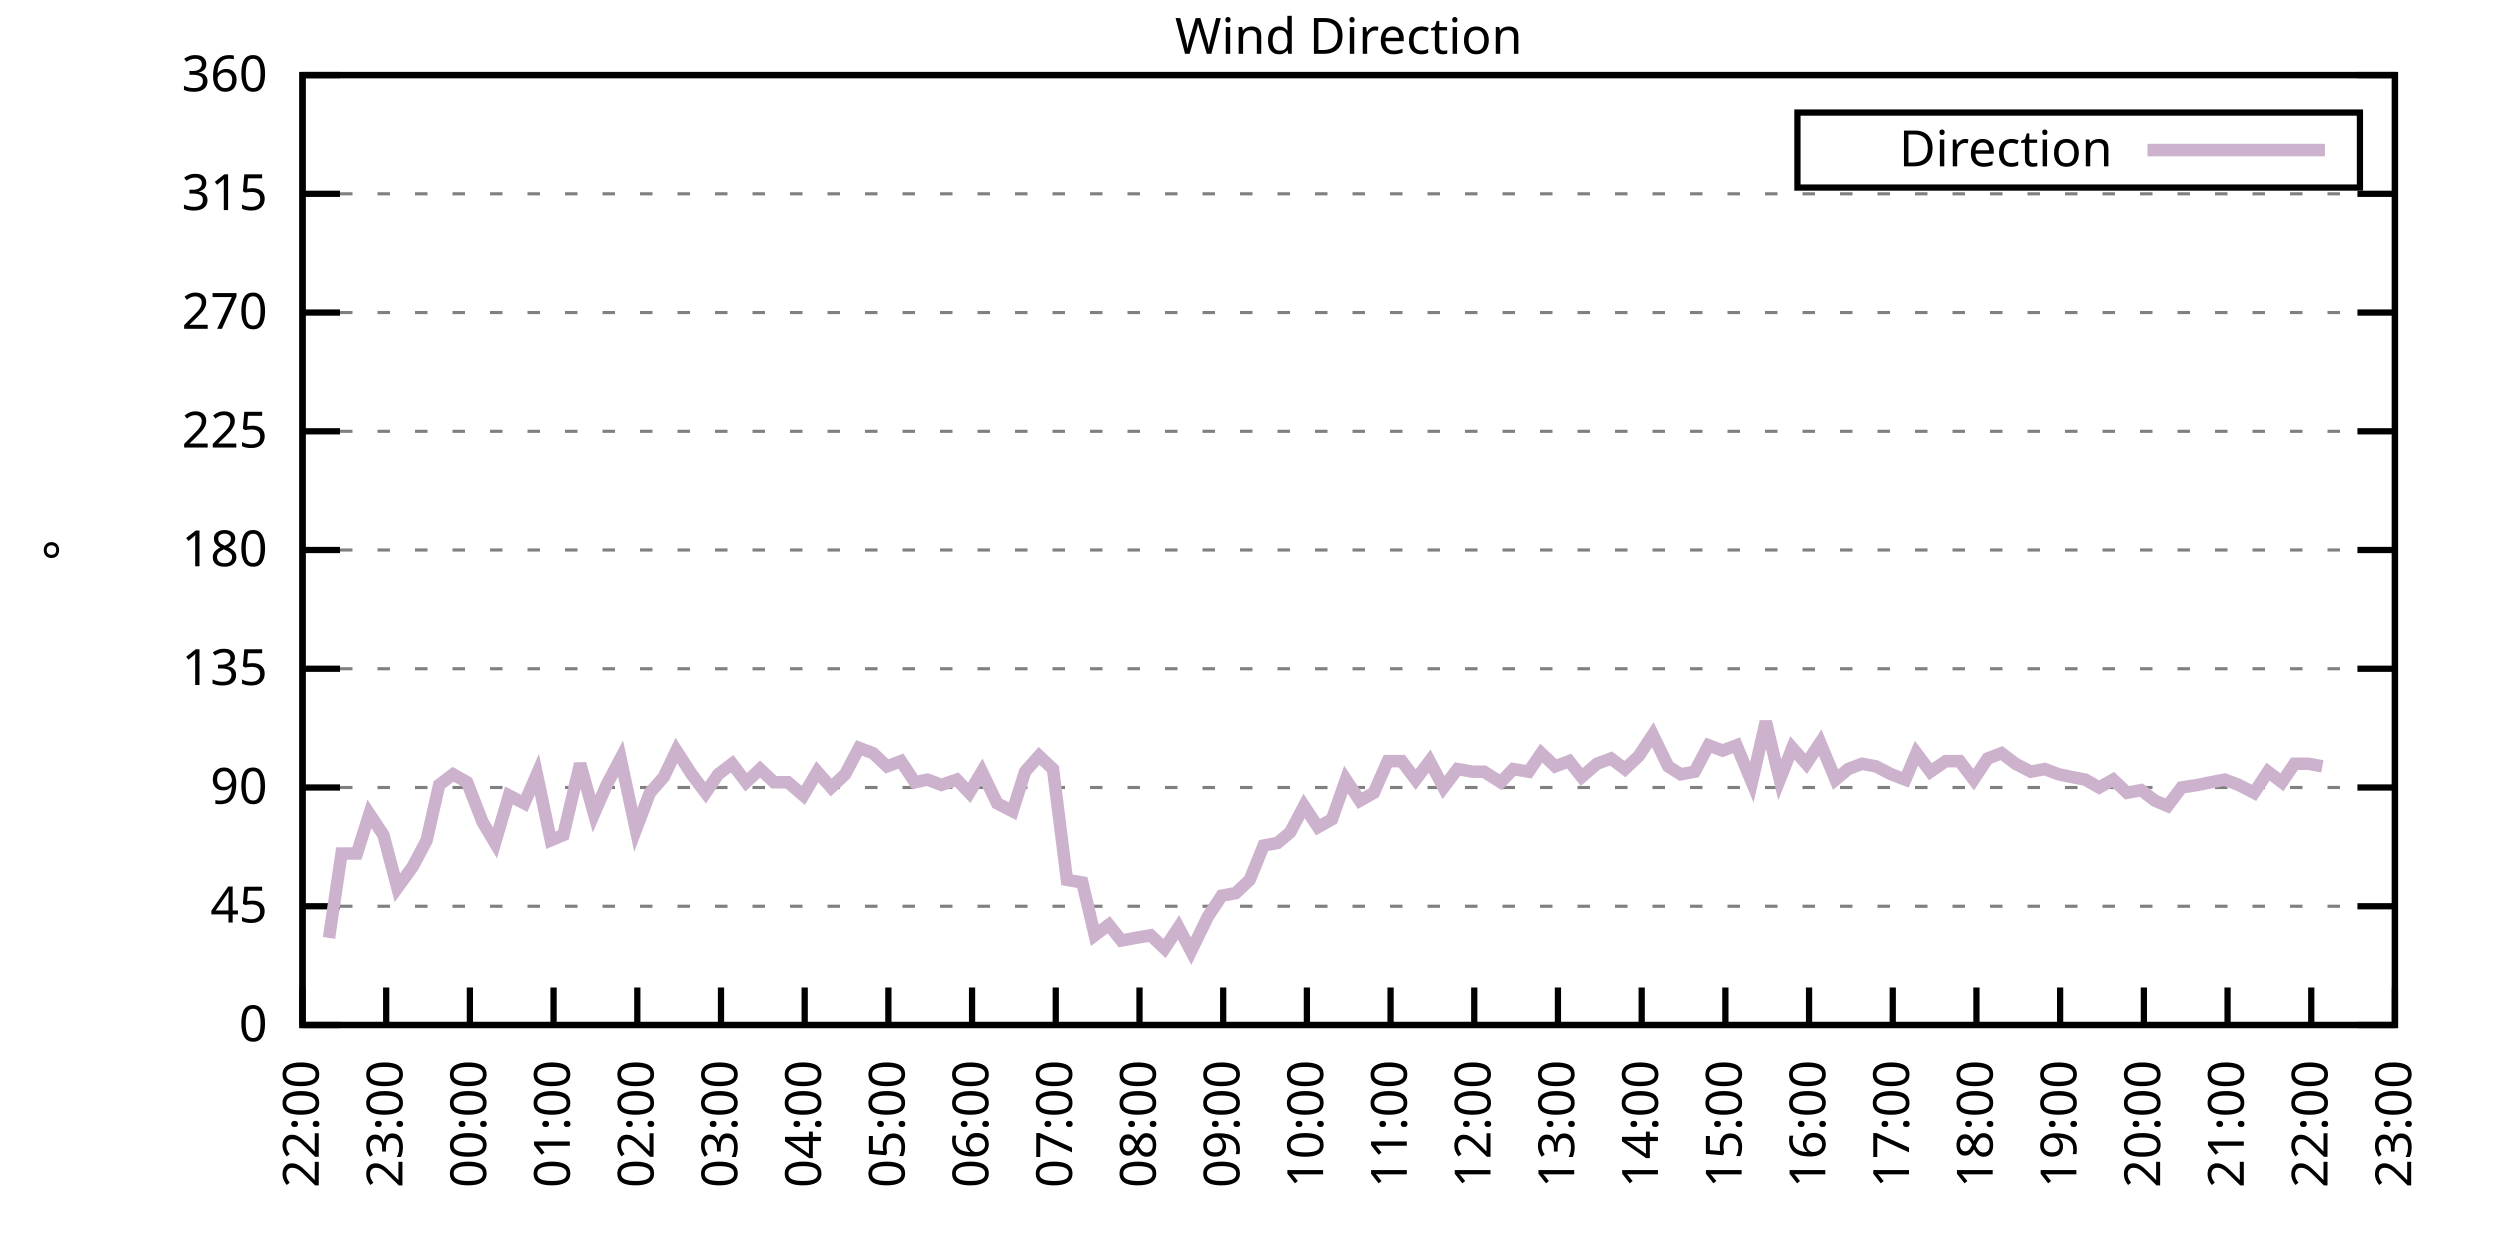
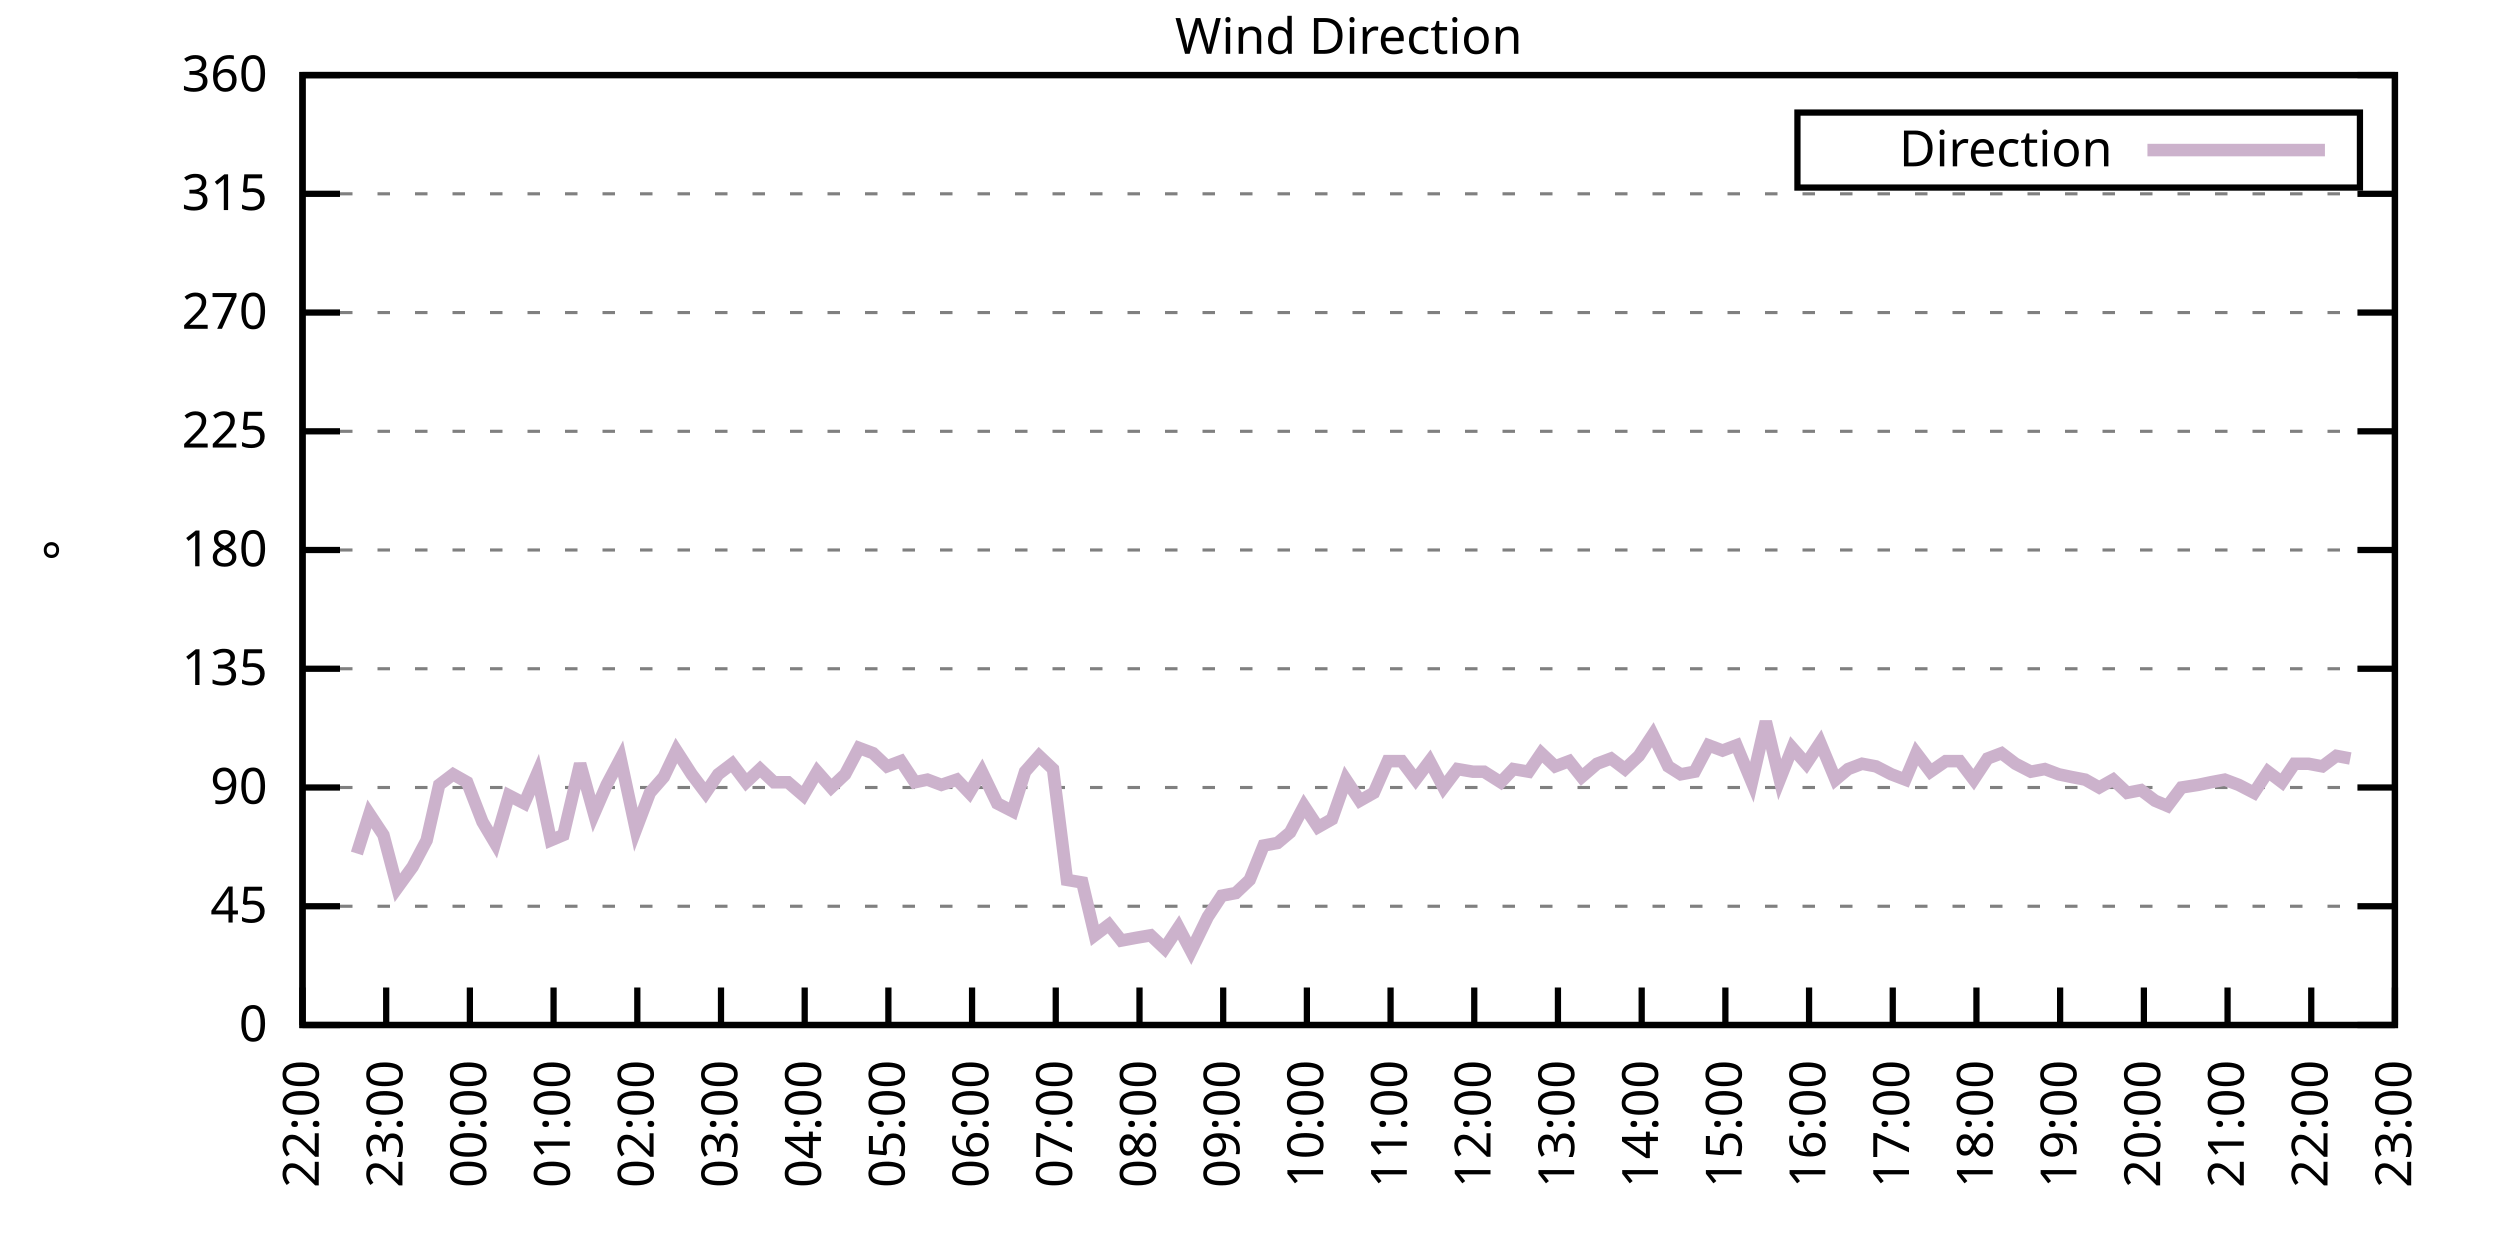
<svg xmlns="http://www.w3.org/2000/svg" xmlns:xlink="http://www.w3.org/1999/xlink" width="400" height="200" viewBox="0 0 400 200">
  <g id="gnuplot_canvas">
    <rect x="0" y="0" width="400" height="200" fill="none" />
    <defs>
      <circle id="gpDot" r="0.5" stroke-width="0.5" stroke="currentColor" />
      <path id="gpPt0" stroke-width="0.333" stroke="currentColor" d="M-1,0 h2 M0,-1 v2" />
      <path id="gpPt1" stroke-width="0.333" stroke="currentColor" d="M-1,-1 L1,1 M1,-1 L-1,1" />
      <path id="gpPt2" stroke-width="0.333" stroke="currentColor" d="M-1,0 L1,0 M0,-1 L0,1 M-1,-1 L1,1 M-1,1 L1,-1" />
      <rect id="gpPt3" stroke-width="0.333" stroke="currentColor" x="-1" y="-1" width="2" height="2" />
      <rect id="gpPt4" stroke-width="0.333" stroke="currentColor" fill="currentColor" x="-1" y="-1" width="2" height="2" />
      <circle id="gpPt5" stroke-width="0.333" stroke="currentColor" cx="0" cy="0" r="1" />
      <use xlink:href="#gpPt5" id="gpPt6" fill="currentColor" stroke="none" />
      <path id="gpPt7" stroke-width="0.333" stroke="currentColor" d="M0,-1.33 L-1.33,0.67 L1.33,0.67 z" />
      <use xlink:href="#gpPt7" id="gpPt8" fill="currentColor" stroke="none" />
      <use xlink:href="#gpPt7" id="gpPt9" stroke="currentColor" transform="rotate(180)" />
      <use xlink:href="#gpPt9" id="gpPt10" fill="currentColor" stroke="none" />
      <use xlink:href="#gpPt3" id="gpPt11" stroke="currentColor" transform="rotate(45)" />
      <use xlink:href="#gpPt11" id="gpPt12" fill="currentColor" stroke="none" />
      <path id="gpPt13" stroke-width="0.333" stroke="currentColor" d="M0,1.330 L1.265,0.411 L0.782,-1.067 L-0.782,-1.076 L-1.265,0.411 z" />
      <use xlink:href="#gpPt13" id="gpPt14" fill="currentColor" stroke="none" />
      <filter id="textbox" filterUnits="objectBoundingBox" x="0" y="0" height="1" width="1">
        <feFlood flood-color="white" flood-opacity="1" result="bgnd" />
        <feComposite in="SourceGraphic" in2="bgnd" operator="atop" />
      </filter>
      <filter id="greybox" filterUnits="objectBoundingBox" x="0" y="0" height="1" width="1">
        <feFlood flood-color="lightgrey" flood-opacity="1" result="grey" />
        <feComposite in="SourceGraphic" in2="grey" operator="atop" />
      </filter>
    </defs>
    <g fill="none" color="white" stroke="currentColor" stroke-width="1.00" stroke-linecap="butt" stroke-linejoin="miter">
</g>
    <g fill="none" color="black" stroke="currentColor" stroke-width="1.00" stroke-linecap="butt" stroke-linejoin="miter">
      <g stroke="none" shape-rendering="crispEdges">
        <polygon fill="rgb(255, 255, 255)" points="48.40,164.00 383.18,164.00 383.18,12.02 48.40,12.02 " />
      </g>
    </g>
    <g fill="none" color="black" stroke="currentColor" stroke-width="1.00" stroke-linecap="butt" stroke-linejoin="miter">
</g>
    <g fill="none" color="black" stroke="black" stroke-width="0.50" stroke-linecap="butt" stroke-linejoin="miter">
</g>
    <g fill="none" color="gray" stroke="currentColor" stroke-width="0.50" stroke-linecap="butt" stroke-linejoin="miter">
      <path stroke="gray" stroke-dasharray="2,4" class="gridline" d="M48.40,164.00 L383.19,164.00  " />
    </g>
    <g fill="none" color="gray" stroke="gray" stroke-width="1.00" stroke-linecap="butt" stroke-linejoin="miter">
</g>
    <g fill="none" color="black" stroke="currentColor" stroke-width="1.00" stroke-linecap="butt" stroke-linejoin="miter">
      <path stroke="black" d="M48.40,164.00 L54.40,164.00 M383.19,164.00 L377.19,164.00  " />
      <g transform="translate(42.80,166.60)" stroke="none" fill="black" font-family="Sans" font-size="8.00" text-anchor="end">
        <text>
          <tspan font-family="Sans"> 0</tspan>
        </text>
      </g>
    </g>
    <g fill="none" color="black" stroke="currentColor" stroke-width="1.00" stroke-linecap="butt" stroke-linejoin="miter">
</g>
    <g fill="none" color="black" stroke="black" stroke-width="0.50" stroke-linecap="butt" stroke-linejoin="miter">
</g>
    <g fill="none" color="gray" stroke="currentColor" stroke-width="0.50" stroke-linecap="butt" stroke-linejoin="miter">
      <path stroke="gray" stroke-dasharray="2,4" class="gridline" d="M48.40,145.00 L383.19,145.00  " />
    </g>
    <g fill="none" color="gray" stroke="gray" stroke-width="1.00" stroke-linecap="butt" stroke-linejoin="miter">
</g>
    <g fill="none" color="black" stroke="currentColor" stroke-width="1.00" stroke-linecap="butt" stroke-linejoin="miter">
      <path stroke="black" d="M48.40,145.00 L54.40,145.00 M383.19,145.00 L377.19,145.00  " />
      <g transform="translate(42.80,147.60)" stroke="none" fill="black" font-family="Sans" font-size="8.00" text-anchor="end">
        <text>
          <tspan font-family="Sans"> 45</tspan>
        </text>
      </g>
    </g>
    <g fill="none" color="black" stroke="currentColor" stroke-width="1.00" stroke-linecap="butt" stroke-linejoin="miter">
</g>
    <g fill="none" color="black" stroke="black" stroke-width="0.50" stroke-linecap="butt" stroke-linejoin="miter">
</g>
    <g fill="none" color="gray" stroke="currentColor" stroke-width="0.50" stroke-linecap="butt" stroke-linejoin="miter">
      <path stroke="gray" stroke-dasharray="2,4" class="gridline" d="M48.40,126.00 L383.19,126.00  " />
    </g>
    <g fill="none" color="gray" stroke="gray" stroke-width="1.00" stroke-linecap="butt" stroke-linejoin="miter">
</g>
    <g fill="none" color="black" stroke="currentColor" stroke-width="1.00" stroke-linecap="butt" stroke-linejoin="miter">
      <path stroke="black" d="M48.40,126.00 L54.40,126.00 M383.19,126.00 L377.19,126.00  " />
      <g transform="translate(42.80,128.60)" stroke="none" fill="black" font-family="Sans" font-size="8.00" text-anchor="end">
        <text>
          <tspan font-family="Sans"> 90</tspan>
        </text>
      </g>
    </g>
    <g fill="none" color="black" stroke="currentColor" stroke-width="1.00" stroke-linecap="butt" stroke-linejoin="miter">
</g>
    <g fill="none" color="black" stroke="black" stroke-width="0.50" stroke-linecap="butt" stroke-linejoin="miter">
</g>
    <g fill="none" color="gray" stroke="currentColor" stroke-width="0.50" stroke-linecap="butt" stroke-linejoin="miter">
      <path stroke="gray" stroke-dasharray="2,4" class="gridline" d="M48.40,107.00 L383.19,107.00  " />
    </g>
    <g fill="none" color="gray" stroke="gray" stroke-width="1.00" stroke-linecap="butt" stroke-linejoin="miter">
</g>
    <g fill="none" color="black" stroke="currentColor" stroke-width="1.00" stroke-linecap="butt" stroke-linejoin="miter">
      <path stroke="black" d="M48.40,107.00 L54.40,107.00 M383.19,107.00 L377.19,107.00  " />
      <g transform="translate(42.80,109.60)" stroke="none" fill="black" font-family="Sans" font-size="8.00" text-anchor="end">
        <text>
          <tspan font-family="Sans"> 135</tspan>
        </text>
      </g>
    </g>
    <g fill="none" color="black" stroke="currentColor" stroke-width="1.00" stroke-linecap="butt" stroke-linejoin="miter">
</g>
    <g fill="none" color="black" stroke="black" stroke-width="0.50" stroke-linecap="butt" stroke-linejoin="miter">
</g>
    <g fill="none" color="gray" stroke="currentColor" stroke-width="0.50" stroke-linecap="butt" stroke-linejoin="miter">
      <path stroke="gray" stroke-dasharray="2,4" class="gridline" d="M48.40,88.00 L383.19,88.00  " />
    </g>
    <g fill="none" color="gray" stroke="gray" stroke-width="1.00" stroke-linecap="butt" stroke-linejoin="miter">
</g>
    <g fill="none" color="black" stroke="currentColor" stroke-width="1.00" stroke-linecap="butt" stroke-linejoin="miter">
      <path stroke="black" d="M48.40,88.00 L54.40,88.00 M383.19,88.00 L377.19,88.00  " />
      <g transform="translate(42.80,90.60)" stroke="none" fill="black" font-family="Sans" font-size="8.00" text-anchor="end">
        <text>
          <tspan font-family="Sans"> 180</tspan>
        </text>
      </g>
    </g>
    <g fill="none" color="black" stroke="currentColor" stroke-width="1.00" stroke-linecap="butt" stroke-linejoin="miter">
</g>
    <g fill="none" color="black" stroke="black" stroke-width="0.50" stroke-linecap="butt" stroke-linejoin="miter">
</g>
    <g fill="none" color="gray" stroke="currentColor" stroke-width="0.50" stroke-linecap="butt" stroke-linejoin="miter">
      <path stroke="gray" stroke-dasharray="2,4" class="gridline" d="M48.40,69.01 L383.19,69.01  " />
    </g>
    <g fill="none" color="gray" stroke="gray" stroke-width="1.00" stroke-linecap="butt" stroke-linejoin="miter">
</g>
    <g fill="none" color="black" stroke="currentColor" stroke-width="1.00" stroke-linecap="butt" stroke-linejoin="miter">
      <path stroke="black" d="M48.40,69.01 L54.40,69.01 M383.19,69.01 L377.19,69.01  " />
      <g transform="translate(42.80,71.61)" stroke="none" fill="black" font-family="Sans" font-size="8.00" text-anchor="end">
        <text>
          <tspan font-family="Sans"> 225</tspan>
        </text>
      </g>
    </g>
    <g fill="none" color="black" stroke="currentColor" stroke-width="1.00" stroke-linecap="butt" stroke-linejoin="miter">
</g>
    <g fill="none" color="black" stroke="black" stroke-width="0.50" stroke-linecap="butt" stroke-linejoin="miter">
</g>
    <g fill="none" color="gray" stroke="currentColor" stroke-width="0.50" stroke-linecap="butt" stroke-linejoin="miter">
      <path stroke="gray" stroke-dasharray="2,4" class="gridline" d="M48.40,50.01 L383.19,50.01  " />
    </g>
    <g fill="none" color="gray" stroke="gray" stroke-width="1.00" stroke-linecap="butt" stroke-linejoin="miter">
</g>
    <g fill="none" color="black" stroke="currentColor" stroke-width="1.00" stroke-linecap="butt" stroke-linejoin="miter">
      <path stroke="black" d="M48.40,50.01 L54.40,50.01 M383.19,50.01 L377.19,50.01  " />
      <g transform="translate(42.80,52.61)" stroke="none" fill="black" font-family="Sans" font-size="8.00" text-anchor="end">
        <text>
          <tspan font-family="Sans"> 270</tspan>
        </text>
      </g>
    </g>
    <g fill="none" color="black" stroke="currentColor" stroke-width="1.00" stroke-linecap="butt" stroke-linejoin="miter">
</g>
    <g fill="none" color="black" stroke="black" stroke-width="0.50" stroke-linecap="butt" stroke-linejoin="miter">
</g>
    <g fill="none" color="gray" stroke="currentColor" stroke-width="0.50" stroke-linecap="butt" stroke-linejoin="miter">
      <path stroke="gray" stroke-dasharray="2,4" class="gridline" d="M48.40,31.01 L383.19,31.01  " />
    </g>
    <g fill="none" color="gray" stroke="gray" stroke-width="1.00" stroke-linecap="butt" stroke-linejoin="miter">
</g>
    <g fill="none" color="black" stroke="currentColor" stroke-width="1.00" stroke-linecap="butt" stroke-linejoin="miter">
      <path stroke="black" d="M48.40,31.01 L54.40,31.01 M383.19,31.01 L377.19,31.01  " />
      <g transform="translate(42.80,33.61)" stroke="none" fill="black" font-family="Sans" font-size="8.00" text-anchor="end">
        <text>
          <tspan font-family="Sans"> 315</tspan>
        </text>
      </g>
    </g>
    <g fill="none" color="black" stroke="currentColor" stroke-width="1.00" stroke-linecap="butt" stroke-linejoin="miter">
</g>
    <g fill="none" color="black" stroke="black" stroke-width="0.50" stroke-linecap="butt" stroke-linejoin="miter">
</g>
    <g fill="none" color="gray" stroke="currentColor" stroke-width="0.50" stroke-linecap="butt" stroke-linejoin="miter">
      <path stroke="gray" stroke-dasharray="2,4" class="gridline" d="M48.40,12.01 L383.19,12.01  " />
    </g>
    <g fill="none" color="gray" stroke="gray" stroke-width="1.00" stroke-linecap="butt" stroke-linejoin="miter">
</g>
    <g fill="none" color="black" stroke="currentColor" stroke-width="1.00" stroke-linecap="butt" stroke-linejoin="miter">
      <path stroke="black" d="M48.40,12.01 L54.40,12.01 M383.19,12.01 L377.19,12.01  " />
      <g transform="translate(42.80,14.61)" stroke="none" fill="black" font-family="Sans" font-size="8.00" text-anchor="end">
        <text>
          <tspan font-family="Sans"> 360</tspan>
        </text>
      </g>
    </g>
    <g fill="none" color="black" stroke="currentColor" stroke-width="1.00" stroke-linecap="butt" stroke-linejoin="miter">
      <path stroke="black" d="M48.40,164.00 L48.40,158.00  " />
      <g transform="translate(51.00,169.60) rotate(270.00)" stroke="none" fill="black" font-family="Sans" font-size="8.00" text-anchor="end">
        <text>
          <tspan font-family="Sans">22:00</tspan>
        </text>
      </g>
    </g>
    <g fill="none" color="black" stroke="currentColor" stroke-width="1.00" stroke-linecap="butt" stroke-linejoin="miter">
      <path stroke="black" d="M61.79,164.00 L61.79,158.00  " />
      <g transform="translate(64.39,169.60) rotate(270.00)" stroke="none" fill="black" font-family="Sans" font-size="8.00" text-anchor="end">
        <text>
          <tspan font-family="Sans">23:00</tspan>
        </text>
      </g>
    </g>
    <g fill="none" color="black" stroke="currentColor" stroke-width="1.00" stroke-linecap="butt" stroke-linejoin="miter">
      <path stroke="black" d="M75.18,164.00 L75.18,158.00  " />
      <g transform="translate(77.78,169.60) rotate(270.00)" stroke="none" fill="black" font-family="Sans" font-size="8.00" text-anchor="end">
        <text>
          <tspan font-family="Sans">00:00</tspan>
        </text>
      </g>
    </g>
    <g fill="none" color="black" stroke="currentColor" stroke-width="1.00" stroke-linecap="butt" stroke-linejoin="miter">
      <path stroke="black" d="M88.57,164.00 L88.57,158.00  " />
      <g transform="translate(91.17,169.60) rotate(270.00)" stroke="none" fill="black" font-family="Sans" font-size="8.00" text-anchor="end">
        <text>
          <tspan font-family="Sans">01:00</tspan>
        </text>
      </g>
    </g>
    <g fill="none" color="black" stroke="currentColor" stroke-width="1.00" stroke-linecap="butt" stroke-linejoin="miter">
      <path stroke="black" d="M101.97,164.00 L101.97,158.00  " />
      <g transform="translate(104.57,169.60) rotate(270.00)" stroke="none" fill="black" font-family="Sans" font-size="8.00" text-anchor="end">
        <text>
          <tspan font-family="Sans">02:00</tspan>
        </text>
      </g>
    </g>
    <g fill="none" color="black" stroke="currentColor" stroke-width="1.00" stroke-linecap="butt" stroke-linejoin="miter">
      <path stroke="black" d="M115.36,164.00 L115.36,158.00  " />
      <g transform="translate(117.96,169.60) rotate(270.00)" stroke="none" fill="black" font-family="Sans" font-size="8.00" text-anchor="end">
        <text>
          <tspan font-family="Sans">03:00</tspan>
        </text>
      </g>
    </g>
    <g fill="none" color="black" stroke="currentColor" stroke-width="1.00" stroke-linecap="butt" stroke-linejoin="miter">
      <path stroke="black" d="M128.75,164.00 L128.75,158.00  " />
      <g transform="translate(131.35,169.60) rotate(270.00)" stroke="none" fill="black" font-family="Sans" font-size="8.00" text-anchor="end">
        <text>
          <tspan font-family="Sans">04:00</tspan>
        </text>
      </g>
    </g>
    <g fill="none" color="black" stroke="currentColor" stroke-width="1.00" stroke-linecap="butt" stroke-linejoin="miter">
      <path stroke="black" d="M142.14,164.00 L142.14,158.00  " />
      <g transform="translate(144.74,169.60) rotate(270.00)" stroke="none" fill="black" font-family="Sans" font-size="8.00" text-anchor="end">
        <text>
          <tspan font-family="Sans">05:00</tspan>
        </text>
      </g>
    </g>
    <g fill="none" color="black" stroke="currentColor" stroke-width="1.00" stroke-linecap="butt" stroke-linejoin="miter">
      <path stroke="black" d="M155.53,164.00 L155.53,158.00  " />
      <g transform="translate(158.13,169.60) rotate(270.00)" stroke="none" fill="black" font-family="Sans" font-size="8.00" text-anchor="end">
        <text>
          <tspan font-family="Sans">06:00</tspan>
        </text>
      </g>
    </g>
    <g fill="none" color="black" stroke="currentColor" stroke-width="1.00" stroke-linecap="butt" stroke-linejoin="miter">
      <path stroke="black" d="M168.92,164.00 L168.92,158.00  " />
      <g transform="translate(171.52,169.60) rotate(270.00)" stroke="none" fill="black" font-family="Sans" font-size="8.00" text-anchor="end">
        <text>
          <tspan font-family="Sans">07:00</tspan>
        </text>
      </g>
    </g>
    <g fill="none" color="black" stroke="currentColor" stroke-width="1.00" stroke-linecap="butt" stroke-linejoin="miter">
      <path stroke="black" d="M182.32,164.00 L182.32,158.00  " />
      <g transform="translate(184.92,169.60) rotate(270.00)" stroke="none" fill="black" font-family="Sans" font-size="8.00" text-anchor="end">
        <text>
          <tspan font-family="Sans">08:00</tspan>
        </text>
      </g>
    </g>
    <g fill="none" color="black" stroke="currentColor" stroke-width="1.00" stroke-linecap="butt" stroke-linejoin="miter">
      <path stroke="black" d="M195.71,164.00 L195.71,158.00  " />
      <g transform="translate(198.31,169.60) rotate(270.00)" stroke="none" fill="black" font-family="Sans" font-size="8.00" text-anchor="end">
        <text>
          <tspan font-family="Sans">09:00</tspan>
        </text>
      </g>
    </g>
    <g fill="none" color="black" stroke="currentColor" stroke-width="1.00" stroke-linecap="butt" stroke-linejoin="miter">
      <path stroke="black" d="M209.10,164.00 L209.10,158.00  " />
      <g transform="translate(211.70,169.60) rotate(270.00)" stroke="none" fill="black" font-family="Sans" font-size="8.00" text-anchor="end">
        <text>
          <tspan font-family="Sans">10:00</tspan>
        </text>
      </g>
    </g>
    <g fill="none" color="black" stroke="currentColor" stroke-width="1.00" stroke-linecap="butt" stroke-linejoin="miter">
      <path stroke="black" d="M222.49,164.00 L222.49,158.00  " />
      <g transform="translate(225.09,169.60) rotate(270.00)" stroke="none" fill="black" font-family="Sans" font-size="8.00" text-anchor="end">
        <text>
          <tspan font-family="Sans">11:00</tspan>
        </text>
      </g>
    </g>
    <g fill="none" color="black" stroke="currentColor" stroke-width="1.00" stroke-linecap="butt" stroke-linejoin="miter">
      <path stroke="black" d="M235.88,164.00 L235.88,158.00  " />
      <g transform="translate(238.48,169.60) rotate(270.00)" stroke="none" fill="black" font-family="Sans" font-size="8.00" text-anchor="end">
        <text>
          <tspan font-family="Sans">12:00</tspan>
        </text>
      </g>
    </g>
    <g fill="none" color="black" stroke="currentColor" stroke-width="1.00" stroke-linecap="butt" stroke-linejoin="miter">
      <path stroke="black" d="M249.27,164.00 L249.27,158.00  " />
      <g transform="translate(251.87,169.60) rotate(270.00)" stroke="none" fill="black" font-family="Sans" font-size="8.00" text-anchor="end">
        <text>
          <tspan font-family="Sans">13:00</tspan>
        </text>
      </g>
    </g>
    <g fill="none" color="black" stroke="currentColor" stroke-width="1.00" stroke-linecap="butt" stroke-linejoin="miter">
      <path stroke="black" d="M262.67,164.00 L262.67,158.00  " />
      <g transform="translate(265.27,169.60) rotate(270.00)" stroke="none" fill="black" font-family="Sans" font-size="8.00" text-anchor="end">
        <text>
          <tspan font-family="Sans">14:00</tspan>
        </text>
      </g>
    </g>
    <g fill="none" color="black" stroke="currentColor" stroke-width="1.00" stroke-linecap="butt" stroke-linejoin="miter">
      <path stroke="black" d="M276.06,164.00 L276.06,158.00  " />
      <g transform="translate(278.66,169.60) rotate(270.00)" stroke="none" fill="black" font-family="Sans" font-size="8.00" text-anchor="end">
        <text>
          <tspan font-family="Sans">15:00</tspan>
        </text>
      </g>
    </g>
    <g fill="none" color="black" stroke="currentColor" stroke-width="1.00" stroke-linecap="butt" stroke-linejoin="miter">
      <path stroke="black" d="M289.45,164.00 L289.45,158.00  " />
      <g transform="translate(292.05,169.60) rotate(270.00)" stroke="none" fill="black" font-family="Sans" font-size="8.00" text-anchor="end">
        <text>
          <tspan font-family="Sans">16:00</tspan>
        </text>
      </g>
    </g>
    <g fill="none" color="black" stroke="currentColor" stroke-width="1.00" stroke-linecap="butt" stroke-linejoin="miter">
      <path stroke="black" d="M302.84,164.00 L302.84,158.00  " />
      <g transform="translate(305.44,169.60) rotate(270.00)" stroke="none" fill="black" font-family="Sans" font-size="8.00" text-anchor="end">
        <text>
          <tspan font-family="Sans">17:00</tspan>
        </text>
      </g>
    </g>
    <g fill="none" color="black" stroke="currentColor" stroke-width="1.00" stroke-linecap="butt" stroke-linejoin="miter">
      <path stroke="black" d="M316.23,164.00 L316.23,158.00  " />
      <g transform="translate(318.83,169.60) rotate(270.00)" stroke="none" fill="black" font-family="Sans" font-size="8.00" text-anchor="end">
        <text>
          <tspan font-family="Sans">18:00</tspan>
        </text>
      </g>
    </g>
    <g fill="none" color="black" stroke="currentColor" stroke-width="1.00" stroke-linecap="butt" stroke-linejoin="miter">
      <path stroke="black" d="M329.62,164.00 L329.62,158.00  " />
      <g transform="translate(332.22,169.60) rotate(270.00)" stroke="none" fill="black" font-family="Sans" font-size="8.00" text-anchor="end">
        <text>
          <tspan font-family="Sans">19:00</tspan>
        </text>
      </g>
    </g>
    <g fill="none" color="black" stroke="currentColor" stroke-width="1.00" stroke-linecap="butt" stroke-linejoin="miter">
      <path stroke="black" d="M343.02,164.00 L343.02,158.00  " />
      <g transform="translate(345.62,169.60) rotate(270.00)" stroke="none" fill="black" font-family="Sans" font-size="8.00" text-anchor="end">
        <text>
          <tspan font-family="Sans">20:00</tspan>
        </text>
      </g>
    </g>
    <g fill="none" color="black" stroke="currentColor" stroke-width="1.00" stroke-linecap="butt" stroke-linejoin="miter">
      <path stroke="black" d="M356.41,164.00 L356.41,158.00  " />
      <g transform="translate(359.01,169.60) rotate(270.00)" stroke="none" fill="black" font-family="Sans" font-size="8.00" text-anchor="end">
        <text>
          <tspan font-family="Sans">21:00</tspan>
        </text>
      </g>
    </g>
    <g fill="none" color="black" stroke="currentColor" stroke-width="1.00" stroke-linecap="butt" stroke-linejoin="miter">
      <path stroke="black" d="M369.80,164.00 L369.80,158.00  " />
      <g transform="translate(372.40,169.60) rotate(270.00)" stroke="none" fill="black" font-family="Sans" font-size="8.00" text-anchor="end">
        <text>
          <tspan font-family="Sans">22:00</tspan>
        </text>
      </g>
    </g>
    <g fill="none" color="black" stroke="currentColor" stroke-width="1.00" stroke-linecap="butt" stroke-linejoin="miter">
      <path stroke="black" d="M383.19,164.00 L383.19,158.00  " />
      <g transform="translate(385.79,169.60) rotate(270.00)" stroke="none" fill="black" font-family="Sans" font-size="8.00" text-anchor="end">
        <text>
          <tspan font-family="Sans">23:00</tspan>
        </text>
      </g>
    </g>
    <g fill="none" color="black" stroke="currentColor" stroke-width="1.00" stroke-linecap="butt" stroke-linejoin="miter">
</g>
    <g fill="none" color="black" stroke="currentColor" stroke-width="1.00" stroke-linecap="butt" stroke-linejoin="miter">
      <path stroke="black" d="M48.40,12.01 L48.40,164.00 L383.19,164.00 L383.19,12.01 L48.40,12.01 Z  " />
    </g>
    <g fill="none" color="black" stroke="currentColor" stroke-width="1.00" stroke-linecap="butt" stroke-linejoin="miter">
</g>
    <g fill="none" color="black" stroke="currentColor" stroke-width="1.00" stroke-linecap="butt" stroke-linejoin="miter">
      <path stroke="black" d="M287.59,30.01 L287.59,18.01 L377.59,18.01 L377.59,30.01 L287.59,30.01 Z  " />
    </g>
    <g id="Wind_direction_plot_1">
      <g fill="none" color="white" stroke="black" stroke-width="2.00" stroke-linecap="butt" stroke-linejoin="miter">
</g>
      <g fill="none" color="black" stroke="currentColor" stroke-width="2.00" stroke-linecap="butt" stroke-linejoin="miter">
        <g transform="translate(337.99,26.61)" stroke="none" fill="black" font-family="Sans" font-size="8.00" text-anchor="end">
          <text>
            <tspan font-family="Sans">Direction</tspan>
          </text>
        </g>
      </g>
      <g fill="none" color="black" stroke="currentColor" stroke-width="2.00" stroke-linecap="butt" stroke-linejoin="miter">
-         <path stroke="rgb(204, 178, 204)" d="M343.59,24.01 L371.99,24.01 M52.64,150.07 L54.65,136.56 L57.10,136.56 L59.11,130.22 L61.35,133.60 L63.58,142.05   L66.03,138.67 L68.26,134.45 L70.27,125.58 L72.50,123.89 L74.74,125.16 L77.19,131.49 L79.20,134.87 L81.43,127.27   L83.89,128.54 L85.90,123.89 L88.13,134.45 L90.14,133.60 L92.82,122.20 L95.05,130.22 L97.06,125.58 L99.29,121.36   L101.74,132.76 L103.98,126.85 L106.21,124.31 L108.22,120.09 L110.67,123.89 L112.90,126.85 L114.91,123.89 L117.14,122.20   L119.38,125.16 L121.61,123.05 L123.84,125.16 L126.07,125.16 L128.53,127.27 L130.76,123.47 L132.99,126.00 L135.22,123.89   L137.45,119.67 L139.69,120.51 L141.92,122.62 L144.15,121.78 L146.38,125.16 L148.39,124.74 L150.62,125.58 L153.08,124.74   L155.09,126.85 L157.10,123.47 L159.55,128.54 L162.01,129.80 L164.01,123.47 L166.25,120.94 L168.48,123.05 L170.71,140.78   L173.17,141.20 L175.17,149.65 L177.41,147.96 L179.41,150.49 L181.65,150.07 L184.10,149.65 L186.33,151.76 L188.57,148.38   L190.57,152.18 L193.25,146.69 L195.48,143.31 L197.72,142.89 L199.95,140.78 L202.18,135.29 L204.41,134.87 L206.42,133.18   L208.65,128.96 L210.88,132.34 L213.12,131.07 L215.35,124.74 L217.58,128.11 L219.81,126.85 L222.04,121.78 L224.28,121.78   L226.51,124.74 L228.74,121.78 L230.97,126.00 L233.20,123.05 L235.66,123.47 L237.44,123.47 L240.12,125.16 L242.13,123.05   L244.59,123.47 L246.60,120.51 L248.83,122.62 L251.06,121.78 L253.07,124.31 L255.52,122.20 L257.76,121.36 L259.99,123.05   L262.22,120.94 L264.45,117.56 L266.91,122.62 L268.92,123.89 L271.15,123.47 L273.38,119.25 L275.61,120.09 L277.84,119.25   L280.30,125.16 L282.53,115.45 L284.76,124.74 L286.77,119.67 L289.00,122.20 L291.23,118.83 L293.69,124.74 L295.70,123.05   L297.93,122.20 L300.16,122.62 L302.62,123.89 L304.85,124.74 L306.63,120.51 L308.87,123.47 L311.32,121.78 L313.55,121.78   L315.79,124.74 L318.02,121.36 L320.25,120.51 L322.48,122.20 L324.94,123.47 L327.17,123.05 L329.40,123.89 L331.41,124.31   L333.64,124.74 L335.87,126.00 L338.10,124.74 L340.34,126.85 L342.57,126.42 L344.80,128.11 L346.81,128.96 L349.04,126.00   L351.72,125.58 L353.73,125.16 L355.96,124.74 L358.19,125.58 L360.65,126.85 L362.88,123.47 L365.11,125.16 L367.12,122.20   L369.35,122.20 L371.58,122.62  " />
+         <path stroke="rgb(204, 178, 204)" d="M343.59,24.01 L371.99,24.01 M57.10,136.56 L59.11,130.22 L61.35,133.60 L63.58,142.05 L66.03,138.67 L68.26,134.45   L70.27,125.58 L72.50,123.89 L74.74,125.16 L77.19,131.49 L79.20,134.87 L81.43,127.27 L83.89,128.54 L85.90,123.89   L88.13,134.45 L90.14,133.60 L92.82,122.20 L95.05,130.22 L97.06,125.58 L99.29,121.36 L101.74,132.76 L103.98,126.85   L106.21,124.31 L108.22,120.09 L110.67,123.89 L112.90,126.85 L114.91,123.89 L117.14,122.20 L119.38,125.16 L121.61,123.05   L123.84,125.16 L126.07,125.16 L128.53,127.27 L130.76,123.47 L132.99,126.00 L135.22,123.89 L137.45,119.67 L139.69,120.51   L141.92,122.62 L144.15,121.78 L146.38,125.16 L148.39,124.74 L150.62,125.58 L153.08,124.74 L155.09,126.85 L157.10,123.47   L159.55,128.54 L162.01,129.80 L164.01,123.47 L166.25,120.94 L168.48,123.05 L170.71,140.78 L173.17,141.20 L175.17,149.65   L177.41,147.96 L179.41,150.49 L181.65,150.07 L184.10,149.65 L186.33,151.76 L188.57,148.38 L190.57,152.18 L193.25,146.69   L195.48,143.31 L197.72,142.89 L199.95,140.78 L202.18,135.29 L204.41,134.87 L206.42,133.18 L208.65,128.96 L210.88,132.34   L213.12,131.07 L215.35,124.74 L217.58,128.11 L219.81,126.85 L222.04,121.78 L224.28,121.78 L226.51,124.74 L228.74,121.78   L230.97,126.00 L233.20,123.05 L235.66,123.47 L237.44,123.47 L240.12,125.16 L242.13,123.05 L244.59,123.47 L246.60,120.51   L248.83,122.62 L251.06,121.78 L253.07,124.31 L255.52,122.20 L257.76,121.36 L259.99,123.05 L262.22,120.94 L264.45,117.56   L266.91,122.62 L268.92,123.89 L271.15,123.47 L273.38,119.25 L275.61,120.09 L277.84,119.25 L280.30,125.16 L282.53,115.45   L284.76,124.74 L286.77,119.67 L289.00,122.20 L291.23,118.83 L293.69,124.74 L295.70,123.05 L297.93,122.20 L300.16,122.62   L302.62,123.89 L304.85,124.74 L306.63,120.51 L308.87,123.47 L311.32,121.78 L313.55,121.78 L315.79,124.74 L318.02,121.36   L320.25,120.51 L322.48,122.20 L324.94,123.47 L327.17,123.05 L329.40,123.89 L331.41,124.31 L333.64,124.74 L335.87,126.00   L338.10,124.74 L340.34,126.85 L342.57,126.42 L344.80,128.11 L346.81,128.96 L349.04,126.00 L351.72,125.58 L353.73,125.16   L355.96,124.74 L358.19,125.58 L360.65,126.85 L362.88,123.47 L365.11,125.16 L367.12,122.20 L369.35,122.20 L371.58,122.62   L373.82,120.94 L376.05,121.36  " />
      </g>
    </g>
    <g fill="none" color="black" stroke="currentColor" stroke-width="2.00" stroke-linecap="butt" stroke-linejoin="miter">
</g>
    <g fill="none" color="black" stroke="black" stroke-width="1.00" stroke-linecap="butt" stroke-linejoin="miter">
</g>
    <g fill="none" color="black" stroke="currentColor" stroke-width="1.00" stroke-linecap="butt" stroke-linejoin="miter">
      <path stroke="black" d="M48.40,12.01 L48.40,164.00 L383.19,164.00 L383.19,12.01 L48.40,12.01 Z  " />
      <g transform="translate(12.80,88.01) rotate(270.00)" stroke="none" fill="black" font-family="Sans" font-size="8.00" text-anchor="middle">
        <text>
          <tspan font-family="Sans">°</tspan>
        </text>
      </g>
    </g>
    <g fill="none" color="black" stroke="currentColor" stroke-width="1.00" stroke-linecap="butt" stroke-linejoin="miter">
</g>
    <g fill="none" color="black" stroke="currentColor" stroke-width="1.00" stroke-linecap="butt" stroke-linejoin="miter">
      <g transform="translate(215.79,8.61)" stroke="none" fill="black" font-family="Sans" font-size="8.00" text-anchor="middle">
        <text>
          <tspan font-family="Sans">Wind Direction</tspan>
        </text>
      </g>
    </g>
    <g fill="none" color="black" stroke="currentColor" stroke-width="1.00" stroke-linecap="butt" stroke-linejoin="miter">
</g>
  </g>
</svg>
